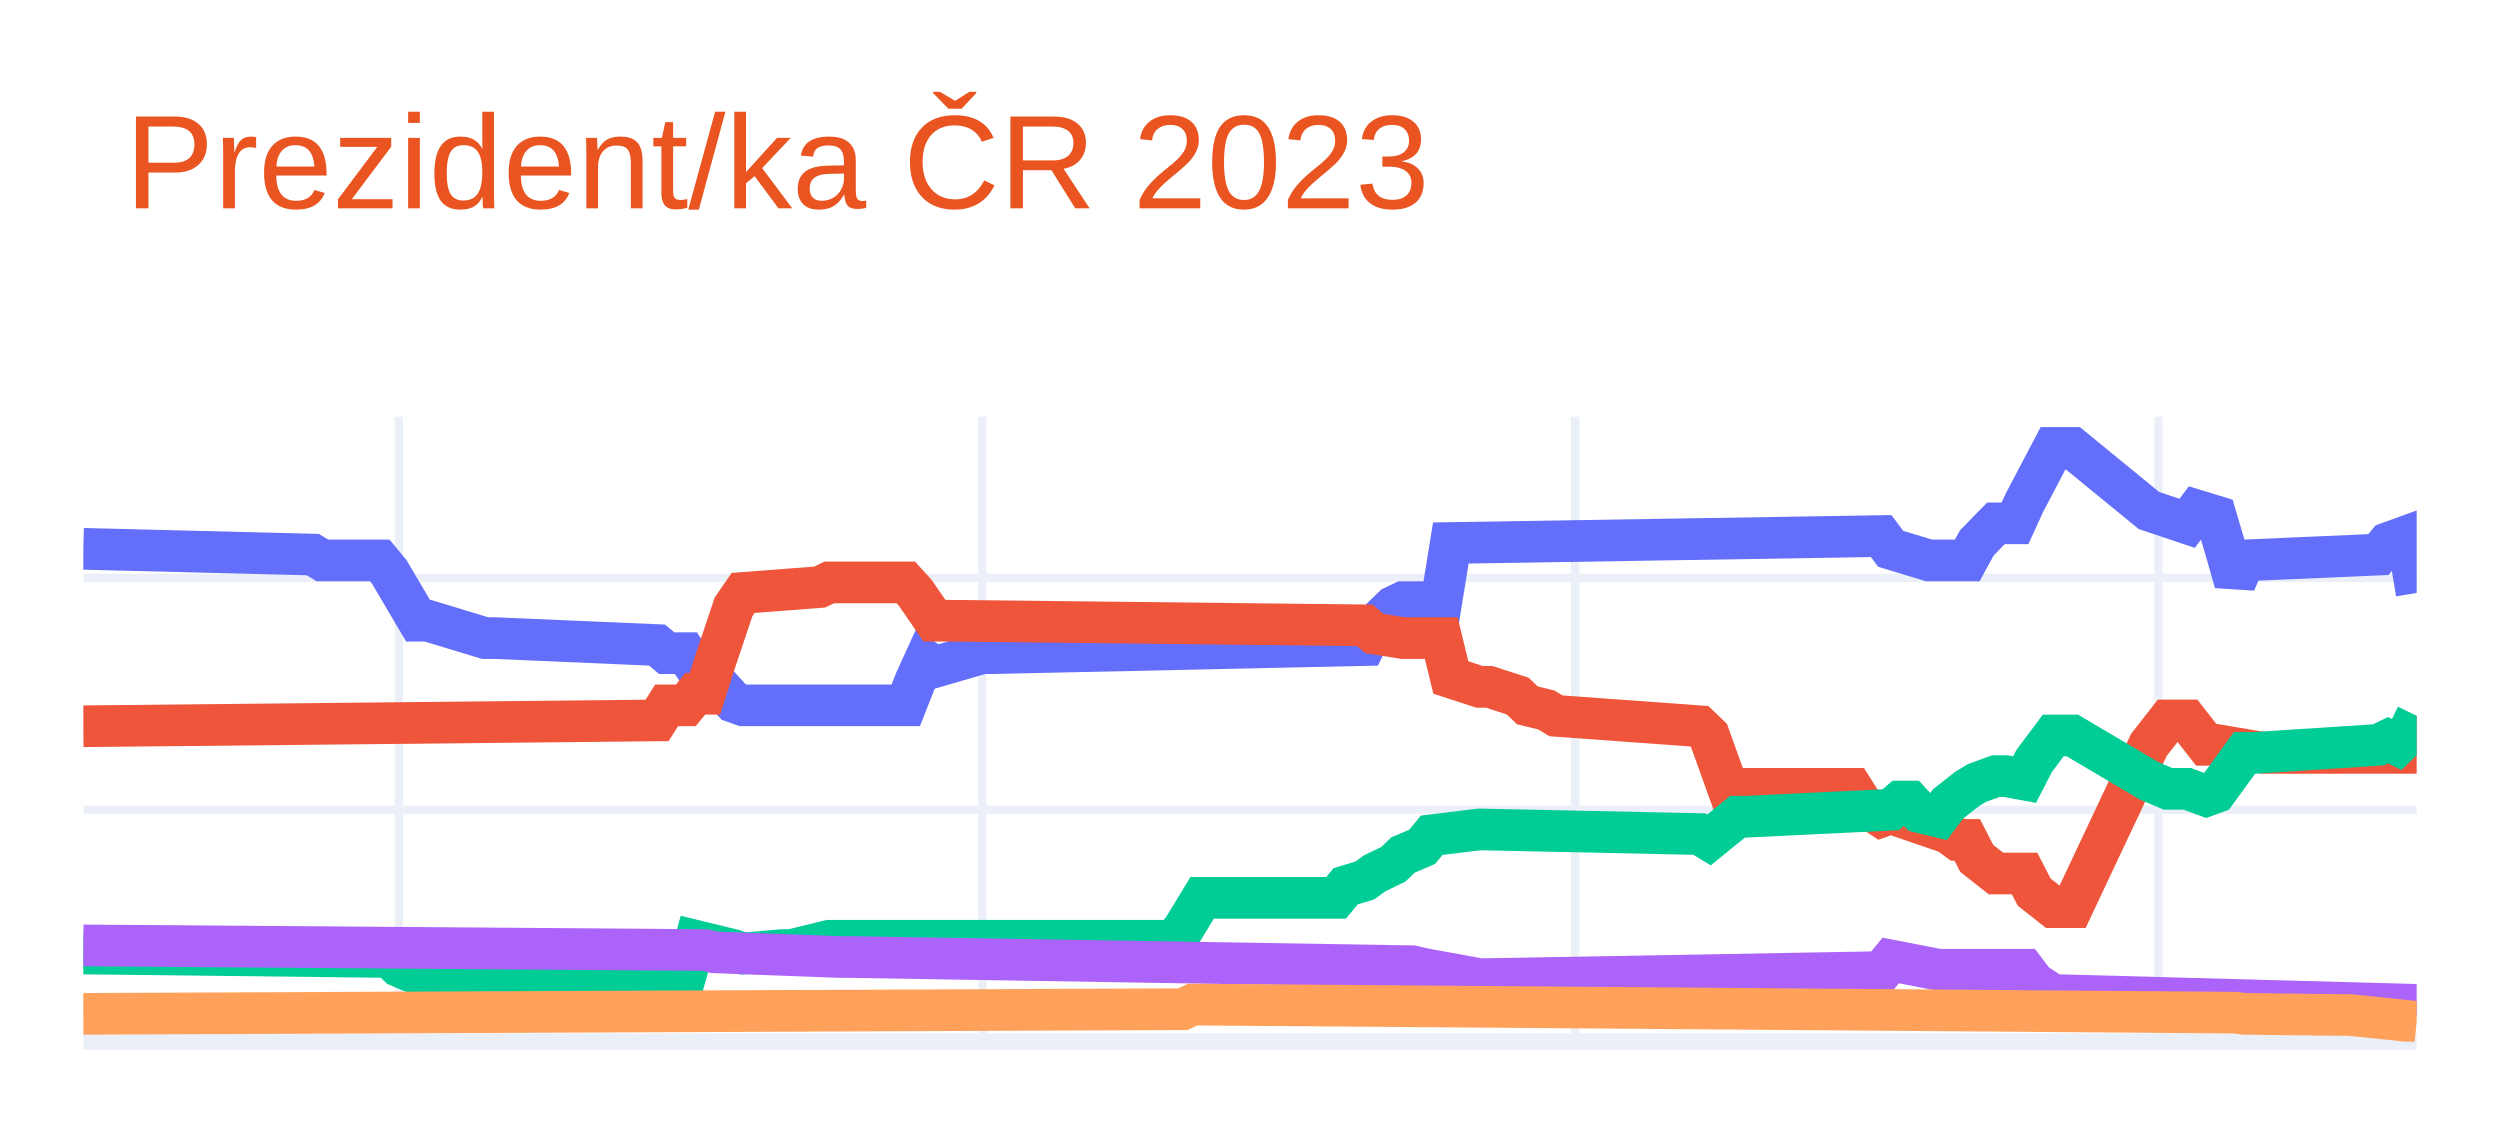
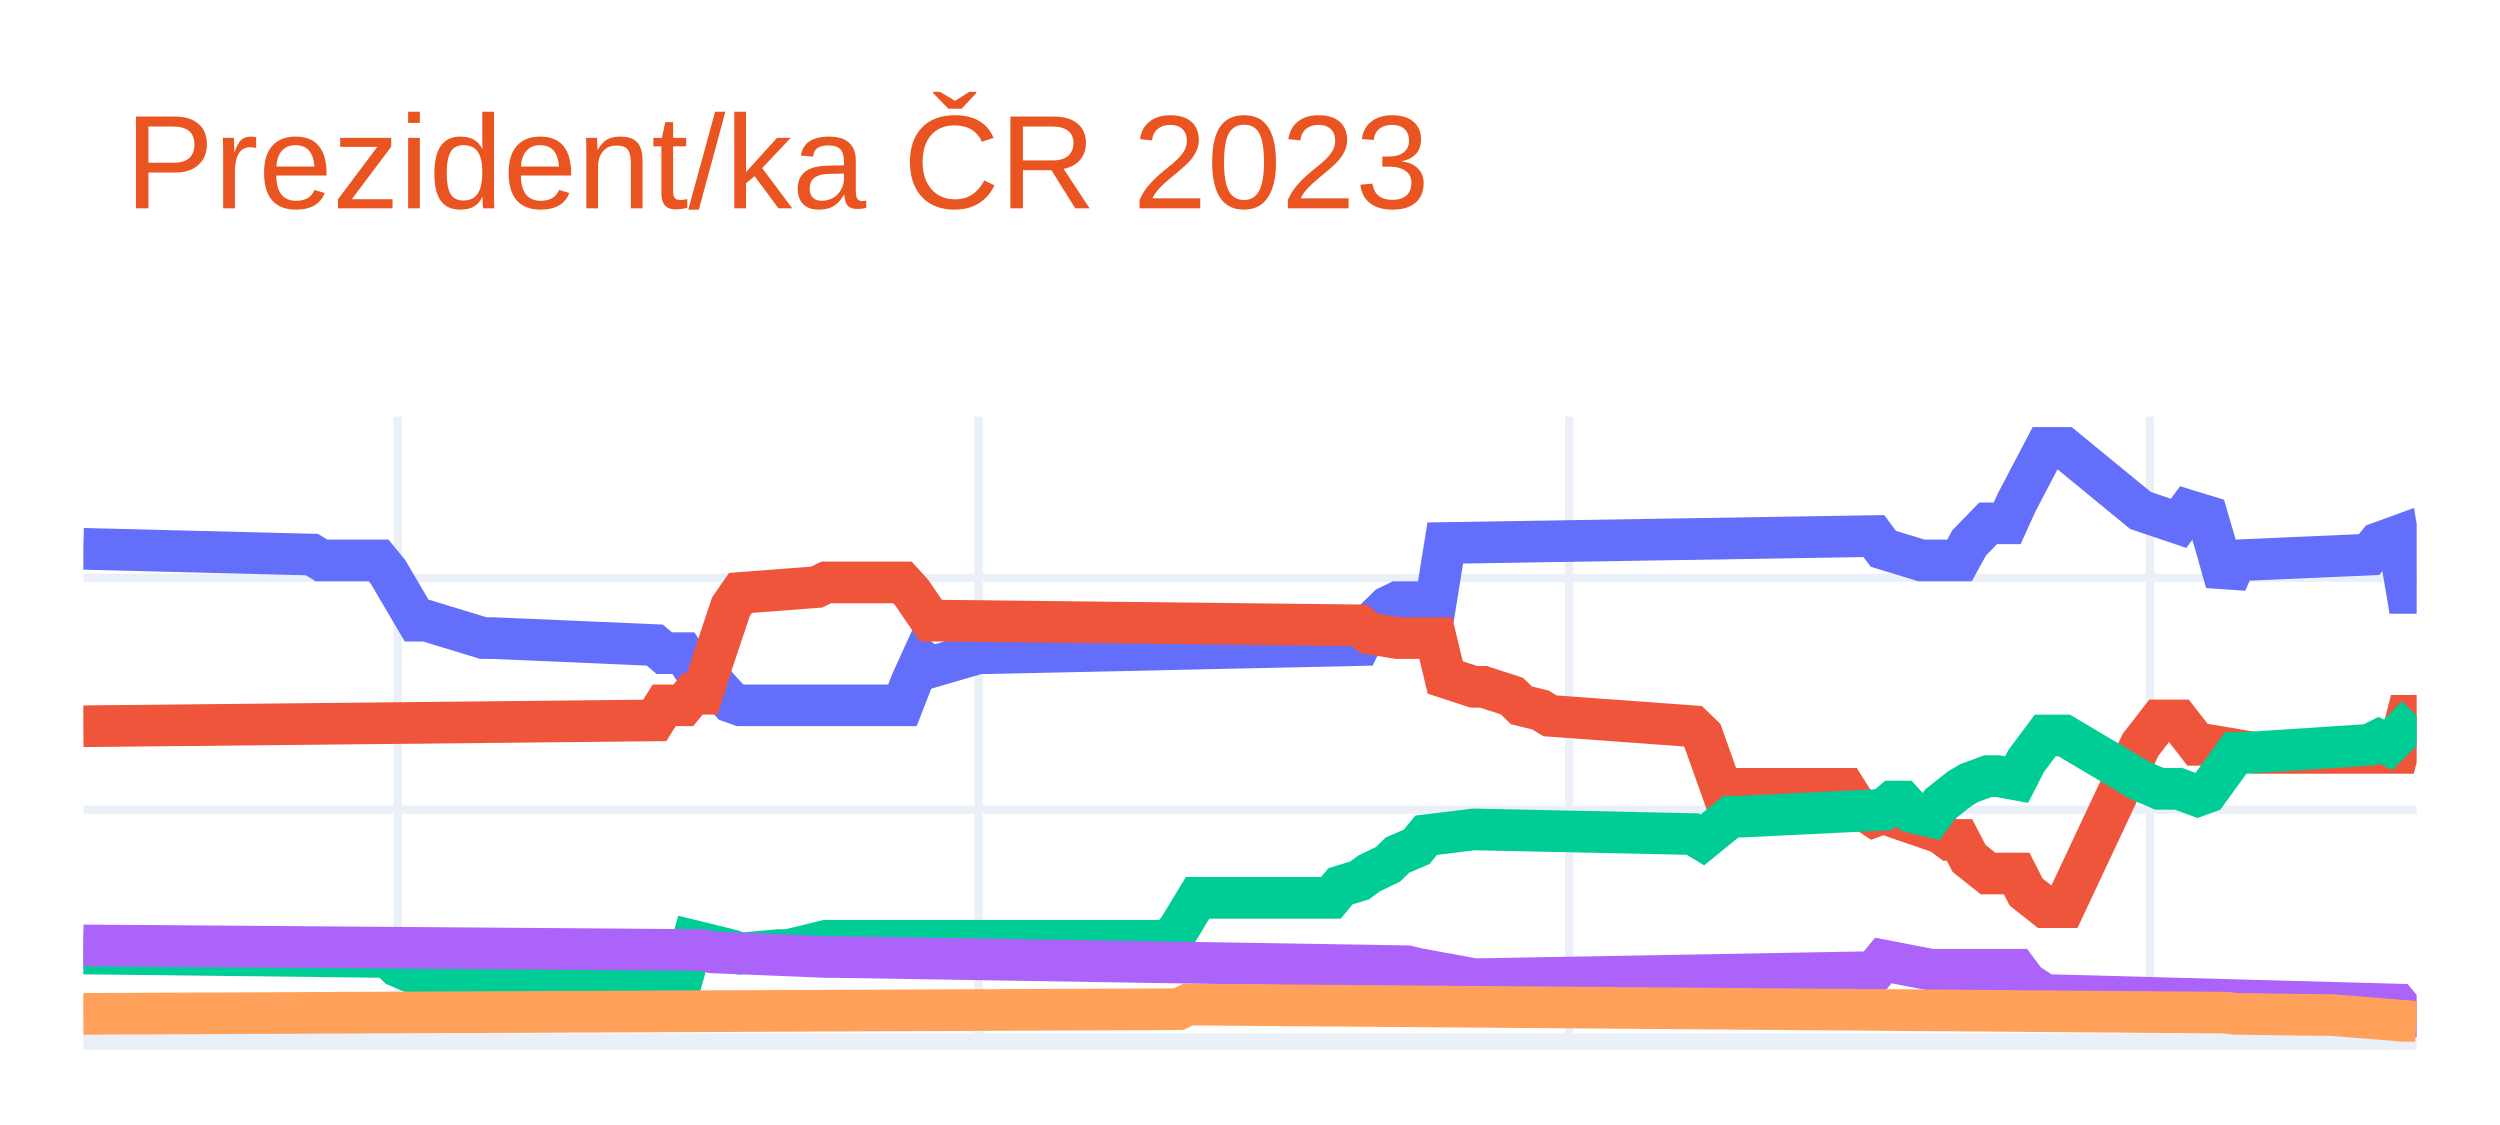
<svg xmlns="http://www.w3.org/2000/svg" class="main-svg" width="300" height="135" style="" viewBox="0 0 300 135">
  <rect x="0" y="0" width="300" height="135" style="fill: rgb(255, 255, 255); fill-opacity: 1;" />
-   <defs id="defs-15b468">
+   <defs id="defs-2d7b2b">
    <g class="clips">
-       <clipPath id="clip15b468xyplot" class="plotclip">
+       <clipPath id="clip2d7b2bxyplot" class="plotclip">
        <rect width="280" height="75" />
      </clipPath>
-       <clipPath class="axesclip" id="clip15b468x">
+       <clipPath class="axesclip" id="clip2d7b2bx">
        <rect x="10" y="0" width="280" height="135" />
      </clipPath>
-       <clipPath class="axesclip" id="clip15b468y">
+       <clipPath class="axesclip" id="clip2d7b2by">
        <rect x="0" y="50" width="300" height="75" />
      </clipPath>
-       <clipPath class="axesclip" id="clip15b468xy">
+       <clipPath class="axesclip" id="clip2d7b2bxy">
        <rect x="10" y="50" width="280" height="75" />
      </clipPath>
    </g>
    <g class="gradients" />
    <g class="patterns" />
  </defs>
  <g class="bglayer" />
  <g class="layer-below">
    <g class="imagelayer" />
    <g class="shapelayer" />
  </g>
  <g class="cartesianlayer">
    <g class="subplot xy">
      <g class="layer-subplot">
        <g class="shapelayer" />
        <g class="imagelayer" />
      </g>
      <g class="minor-gridlayer">
        <g class="x" />
        <g class="y" />
      </g>
      <g class="gridlayer">
        <g class="x">
-           <path class="xgrid crisp" transform="translate(47.87,0)" d="M0,50v75" style="stroke: rgb(235, 240, 248); stroke-opacity: 1; stroke-width: 1px;" />
-           <path class="xgrid crisp" transform="translate(117.87,0)" d="M0,50v75" style="stroke: rgb(235, 240, 248); stroke-opacity: 1; stroke-width: 1px;" />
-           <path class="xgrid crisp" transform="translate(189.02,0)" d="M0,50v75" style="stroke: rgb(235, 240, 248); stroke-opacity: 1; stroke-width: 1px;" />
-           <path class="xgrid crisp" transform="translate(259.02,0)" d="M0,50v75" style="stroke: rgb(235, 240, 248); stroke-opacity: 1; stroke-width: 1px;" />
+           <path class="xgrid crisp" transform="translate(47.71,0)" d="M0,50v75" style="stroke: rgb(235, 240, 248); stroke-opacity: 1; stroke-width: 1px;" />
+           <path class="xgrid crisp" transform="translate(117.43,0)" d="M0,50v75" style="stroke: rgb(235, 240, 248); stroke-opacity: 1; stroke-width: 1px;" />
+           <path class="xgrid crisp" transform="translate(188.29,0)" d="M0,50v75" style="stroke: rgb(235, 240, 248); stroke-opacity: 1; stroke-width: 1px;" />
+           <path class="xgrid crisp" transform="translate(258,0)" d="M0,50v75" style="stroke: rgb(235, 240, 248); stroke-opacity: 1; stroke-width: 1px;" />
        </g>
        <g class="y">
          <path class="ygrid crisp" transform="translate(0,97.17)" d="M10,0h280" style="stroke: rgb(235, 240, 248); stroke-opacity: 1; stroke-width: 1px;" />
          <path class="ygrid crisp" transform="translate(0,69.34)" d="M10,0h280" style="stroke: rgb(235, 240, 248); stroke-opacity: 1; stroke-width: 1px;" />
        </g>
      </g>
      <g class="zerolinelayer">
        <path class="yzl zl crisp" transform="translate(0,125)" d="M10,0h280" style="stroke: rgb(235, 240, 248); stroke-opacity: 1; stroke-width: 2px;" />
      </g>
      <path class="xlines-below" />
      <path class="ylines-below" />
      <g class="overlines-below" />
      <g class="xaxislayer-below" />
      <g class="yaxislayer-below" />
      <g class="overaxes-below" />
-       <g class="plot" transform="translate(10,50)" clip-path="url(#clip15b468xyplot)">
+       <g class="plot" transform="translate(10,50)" clip-path="url(#clip2d7b2bxyplot)">
        <g class="scatterlayer mlayer">
-           <g class="trace scatter tracee5fa6e" style="stroke-miterlimit: 2; opacity: 1;">
+           <g class="trace scatter trace10e425" style="stroke-miterlimit: 2; opacity: 1;">
            <g class="fills" />
            <g class="errorbars" />
            <g class="lines">
-               <path class="js-line" d="M0,15.86L27.54,16.55L28.69,17.25L35.57,17.25L36.72,18.64L40.16,24.48L41.31,24.48L48.2,26.57L49.34,26.57L68.85,27.41L70,28.38L72.3,28.38L73.44,30.05L74.59,30.05L75.74,31.72L78.03,34.23L79.18,34.64L98.69,34.64L99.84,31.72L100.98,29.22L102.13,30.05L107.87,28.38L109.02,28.38L153.77,27.41L154.92,25.04L157.21,22.81L158.36,22.26L162.95,22.26L164.1,15.16L215.74,14.33L216.89,15.86L221.48,17.25L222.62,17.25L226.07,17.25L227.21,15.16L229.51,12.8L230.66,12.8L231.8,12.8L232.95,10.29L236.39,3.75L237.54,3.75L238.69,3.75L247.87,11.26L252.46,12.8L253.61,11.26L255.9,11.96L257.05,15.86L258.2,19.89L259.34,17.25L275.41,16.55L276.56,15.16L278.85,14.33L280,21.15" style="vector-effect: non-scaling-stroke; fill: none; stroke: rgb(99, 110, 250); stroke-opacity: 1; stroke-width: 5px; opacity: 1;" />
+               <path class="js-line" d="M0,15.86L27.43,16.55L28.57,17.25L35.43,17.25L36.57,18.64L40,24.48L41.14,24.48L48,26.57L49.14,26.57L68.57,27.41L69.71,28.38L72,28.38L73.14,30.05L74.29,30.05L75.43,31.72L77.71,34.23L78.86,34.64L98.29,34.64L99.43,31.72L100.57,29.22L101.71,30.05L107.43,28.38L108.57,28.38L153.14,27.41L154.29,25.04L156.57,22.81L157.71,22.26L162.29,22.26L163.43,15.16L214.86,14.33L216,15.86L220.57,17.25L221.71,17.25L225.14,17.25L226.29,15.16L228.57,12.8L229.71,12.8L230.86,12.8L232,10.29L235.43,3.75L236.57,3.75L237.71,3.75L246.86,11.26L251.43,12.8L252.57,11.26L254.86,11.96L256,15.86L257.14,19.89L258.29,17.25L274.29,16.55L275.43,15.16L277.71,14.33L278.86,21.15L280,21.15" style="vector-effect: non-scaling-stroke; fill: none; stroke: rgb(99, 110, 250); stroke-opacity: 1; stroke-width: 5px; opacity: 1;" />
            </g>
            <g class="points" />
            <g class="text" />
          </g>
-           <g class="trace scatter trace0334fc" style="stroke-miterlimit: 2; opacity: 1;">
+           <g class="trace scatter trace0adbf8" style="stroke-miterlimit: 2; opacity: 1;">
            <g class="fills" />
            <g class="errorbars" />
            <g class="lines">
-               <path class="js-line" d="M0,37.15L68.85,36.45L70,34.64L72.3,34.64L73.44,33.25L74.59,33.25L75.74,29.63L78.03,22.81L79.18,21.15L88.36,20.45L89.51,19.89L98.69,19.89L99.84,21.15L102.13,24.48L103.28,24.48L153.77,25.04L154.92,26.02L158.36,26.57L159.51,26.57L162.95,26.57L164.1,31.3L167.54,32.42L168.69,32.42L172.13,33.53L173.28,34.64L175.57,35.2L176.72,35.9L193.93,37.15L195.08,38.26L197.38,44.66L198.52,44.66L212.3,44.66L213.44,46.47L215.74,48L216.89,47.59L223.77,49.95L224.92,50.79L226.07,50.79L227.21,53.01L229.51,54.82L230.66,54.82L232.95,54.82L234.1,57.05L236.39,58.86L237.54,58.86L238.69,58.86L247.87,39.38L250.16,36.45L252.46,36.45L254.75,39.38L255.9,39.38L261.64,40.35L262.79,40.35L278.85,40.35L280,35.9" style="vector-effect: non-scaling-stroke; fill: none; stroke: rgb(239, 85, 59); stroke-opacity: 1; stroke-width: 5px; opacity: 1;" />
+               <path class="js-line" d="M0,37.15L68.57,36.45L69.71,34.64L72,34.64L73.14,33.25L74.29,33.25L75.43,29.63L77.71,22.81L78.86,21.15L88,20.45L89.14,19.89L98.29,19.89L99.43,21.15L101.71,24.48L102.86,24.48L153.14,25.04L154.29,26.02L157.71,26.57L158.86,26.57L162.29,26.57L163.43,31.3L166.86,32.42L168,32.42L171.43,33.53L172.57,34.64L174.86,35.2L176,35.9L193.14,37.15L194.29,38.26L196.57,44.66L197.71,44.66L211.43,44.66L212.57,46.47L214.86,48L216,47.59L222.86,49.95L224,50.79L225.14,50.79L226.29,53.01L228.57,54.82L229.71,54.82L232,54.82L233.14,57.05L235.43,58.86L236.57,58.86L237.71,58.86L246.86,39.38L249.14,36.45L251.43,36.45L253.71,39.38L254.86,39.38L260.57,40.35L261.71,40.35L277.71,40.35L278.86,35.9L280,35.9" style="vector-effect: non-scaling-stroke; fill: none; stroke: rgb(239, 85, 59); stroke-opacity: 1; stroke-width: 5px; opacity: 1;" />
            </g>
            <g class="points" />
            <g class="text" />
          </g>
-           <g class="trace scatter trace215bf6" style="stroke-miterlimit: 2; opacity: 1;">
+           <g class="trace scatter traceedb548" style="stroke-miterlimit: 2; opacity: 1;">
            <g class="fills" />
            <g class="errorbars" />
            <g class="lines">
-               <path class="js-line" d="M0,64.42L36.72,64.84L37.87,65.95L40.16,66.93L41.31,66.93L72.3,66.93L73.44,62.89L78.03,64.01L79.18,64.42L83.77,64.01L84.92,64.01L89.51,62.89L90.66,62.89L130.82,62.89L131.97,61.5L134.26,57.74L135.41,57.74L150.33,57.74L151.48,56.35L153.77,55.66L154.92,54.82L157.21,53.71L158.36,52.6L160.66,51.62L161.8,50.23L166.39,49.67L167.54,49.53L193.93,50.09L195.08,50.79L198.52,48L199.67,48L216.89,47.17L218.03,46.19L219.18,46.19L220.33,47.45L222.62,48L223.77,46.47L226.07,44.66L227.21,43.97L229.51,43.13L230.66,43.13L232.95,43.55L234.1,41.32L236.39,38.26L237.54,38.26L238.69,38.26L247.87,43.69L250.16,44.66L252.46,44.66L254.75,45.5L255.9,45.08L259.34,40.35L260.49,40.35L275.41,39.38L276.56,38.82L277.7,39.38L278.85,38.26L280,35.9" style="vector-effect: non-scaling-stroke; fill: none; stroke: rgb(0, 204, 150); stroke-opacity: 1; stroke-width: 5px; opacity: 1;" />
+               <path class="js-line" d="M0,64.42L36.57,64.84L37.71,65.95L40,66.93L41.14,66.93L72,66.93L73.14,62.89L77.71,64.01L78.86,64.42L83.43,64.01L84.57,64.01L89.14,62.89L90.29,62.89L130.29,62.89L131.43,61.5L133.71,57.74L134.86,57.74L149.71,57.74L150.86,56.35L153.14,55.66L154.29,54.82L156.57,53.71L157.71,52.6L160,51.62L161.14,50.23L165.71,49.67L166.86,49.53L193.14,50.09L194.29,50.79L197.71,48L198.86,48L216,47.17L217.14,46.19L218.29,46.19L219.43,47.45L221.71,48L222.86,46.47L225.14,44.66L226.29,43.97L228.57,43.13L229.71,43.13L232,43.55L233.14,41.32L235.43,38.26L236.57,38.26L237.71,38.26L246.86,43.69L249.14,44.66L251.43,44.66L253.71,45.5L254.86,45.08L258.29,40.35L259.43,40.35L274.29,39.38L275.43,38.82L276.57,39.38L277.71,38.26L280,35.9" style="vector-effect: non-scaling-stroke; fill: none; stroke: rgb(0, 204, 150); stroke-opacity: 1; stroke-width: 5px; opacity: 1;" />
            </g>
            <g class="points" />
            <g class="text" />
          </g>
-           <g class="trace scatter trace6b1305" style="stroke-miterlimit: 2; opacity: 1;">
+           <g class="trace scatter trace15b5b3" style="stroke-miterlimit: 2; opacity: 1;">
            <g class="fills" />
            <g class="errorbars" />
            <g class="lines">
-               <path class="js-line" d="M0,63.45L74.59,64.01L75.74,64.28L90.66,64.84L91.8,64.84L159.51,65.95L160.66,66.23L167.54,67.49L168.69,67.49L215.74,66.65L216.89,65.26L222.62,66.37L223.77,66.37L232.95,66.37L234.1,67.9L236.39,69.43L237.54,69.43L278.85,70.55L280,71.94" style="vector-effect: non-scaling-stroke; fill: none; stroke: rgb(171, 99, 250); stroke-opacity: 1; stroke-width: 5px; opacity: 1;" />
+               <path class="js-line" d="M0,63.45L74.29,64.01L75.43,64.28L89.14,64.84L90.29,64.84L158.86,65.95L160,66.23L166.86,67.49L168,67.49L214.86,66.65L216,65.26L221.71,66.37L222.86,66.37L232,66.37L233.14,67.9L235.43,69.43L236.57,69.43L277.71,70.55L278.86,71.94L280,71.94" style="vector-effect: non-scaling-stroke; fill: none; stroke: rgb(171, 99, 250); stroke-opacity: 1; stroke-width: 5px; opacity: 1;" />
            </g>
            <g class="points" />
            <g class="text" />
          </g>
-           <g class="trace scatter trace140205" style="stroke-miterlimit: 2; opacity: 1;">
+           <g class="trace scatter traceaf82a0" style="stroke-miterlimit: 2; opacity: 1;">
            <g class="fills" />
            <g class="errorbars" />
            <g class="lines">
-               <path class="js-line" d="M0,71.66L131.97,71.1L133.11,70.55L258.2,71.52L259.34,71.66L270.82,71.8L271.97,71.8L280,72.63" style="vector-effect: non-scaling-stroke; fill: none; stroke: rgb(255, 161, 90); stroke-opacity: 1; stroke-width: 5px; opacity: 1;" />
+               <path class="js-line" d="M0,71.66L131.43,71.1L132.57,70.55L257.14,71.52L258.29,71.66L268.57,71.8L269.71,71.8L280,72.63" style="vector-effect: non-scaling-stroke; fill: none; stroke: rgb(255, 161, 90); stroke-opacity: 1; stroke-width: 5px; opacity: 1;" />
            </g>
            <g class="points" />
            <g class="text" />
          </g>
        </g>
      </g>
      <g class="overplot" />
      <path class="xlines-above crisp" d="M0,0" style="fill: none;" />
      <path class="ylines-above crisp" d="M0,0" style="fill: none;" />
      <g class="overlines-above" />
      <g class="xaxislayer-above" />
      <g class="yaxislayer-above" />
      <g class="overaxes-above" />
    </g>
  </g>
  <g class="polarlayer" />
  <g class="smithlayer" />
  <g class="ternarylayer" />
  <g class="geolayer" />
  <g class="funnelarealayer" />
  <g class="pielayer" />
  <g class="iciclelayer" />
  <g class="treemaplayer" />
  <g class="sunburstlayer" />
  <g class="glimages" />
-   <defs id="topdefs-15b468">
+   <defs id="topdefs-2d7b2b">
    <g class="clips" />
  </defs>
  <g class="layer-above">
    <g class="imagelayer" />
    <g class="shapelayer" />
  </g>
  <g class="infolayer">
    <g class="g-gtitle">
      <text class="gtitle" x="15" y="25" text-anchor="start" dy="0em" style="font-family: Ubuntu, verdana, arial, sans-serif; font-size: 16px; fill: rgb(233, 84, 32); opacity: 1; font-weight: normal; white-space: pre;">Prezident/ka ČR 2023</text>
    </g>
    <g class="g-xtitle" />
    <g class="g-ytitle" />
  </g>
</svg>
